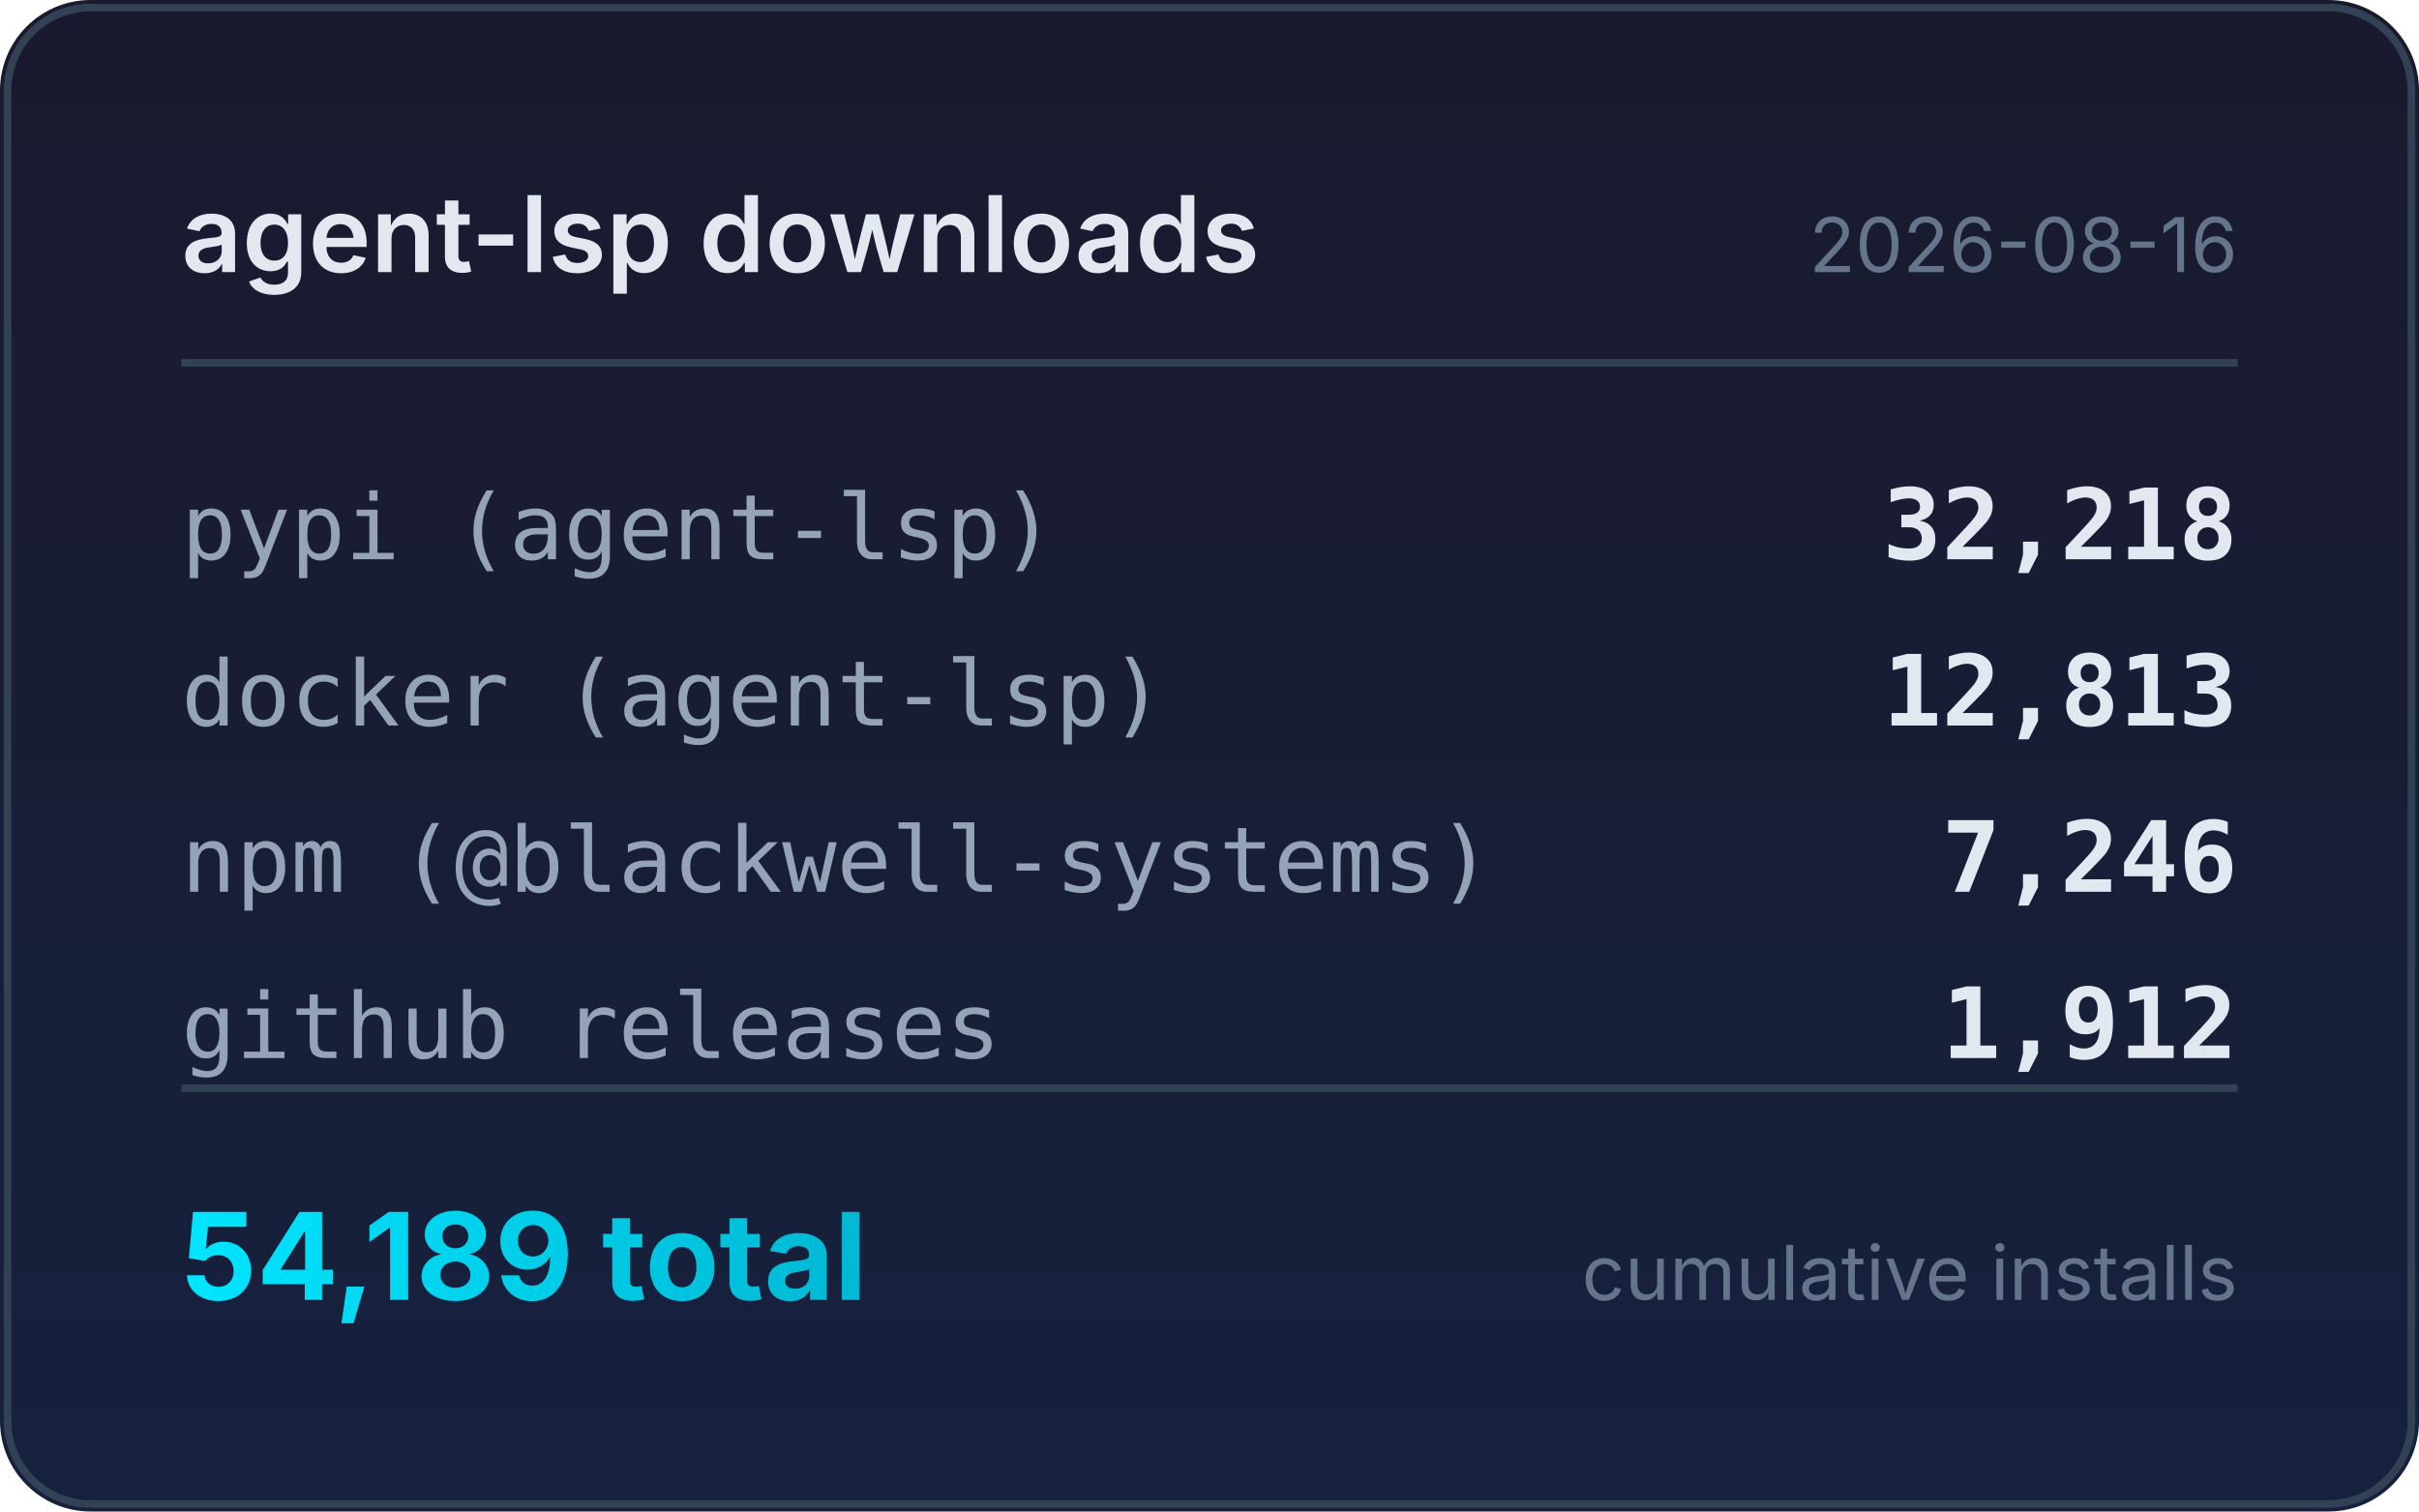
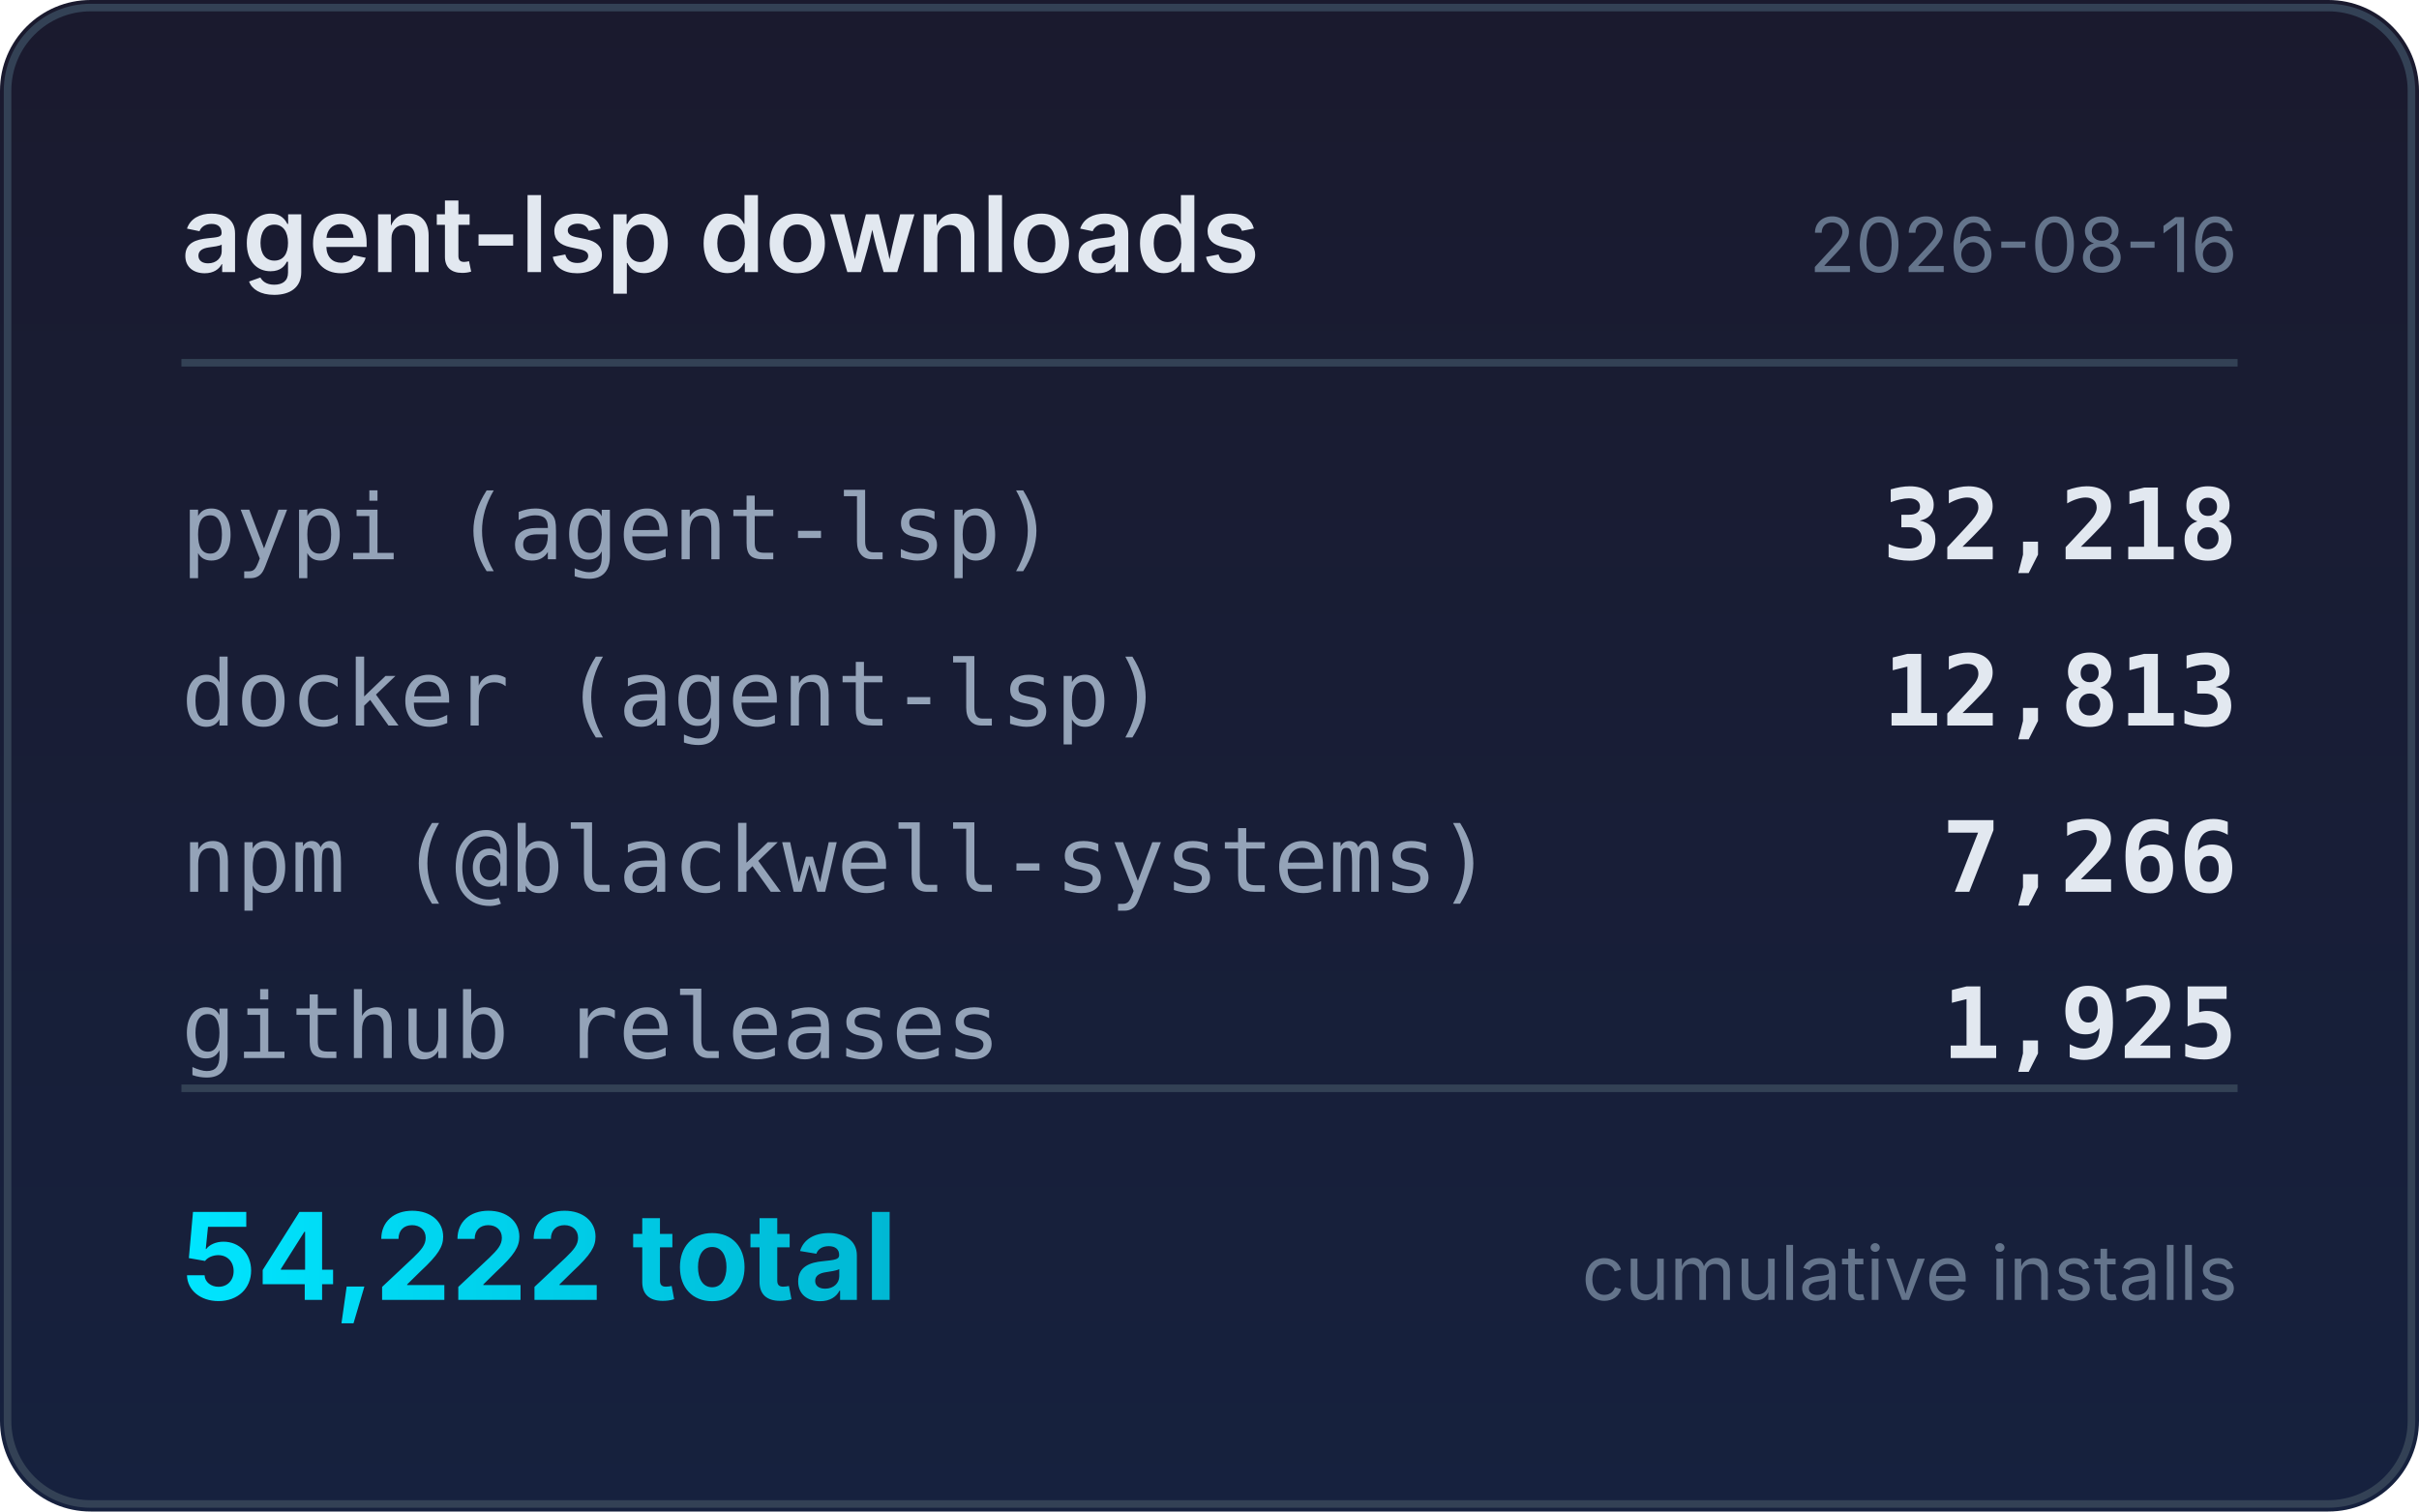
<svg xmlns="http://www.w3.org/2000/svg" width="320" height="200" viewBox="0 0 320 200">
  <defs>
    <linearGradient id="bg" x1="0" y1="0" x2="0" y2="1">
      <stop offset="0%" stop-color="#1a1a2e" />
      <stop offset="100%" stop-color="#16213e" />
    </linearGradient>
    <linearGradient id="accent" x1="0" y1="0" x2="1" y2="0">
      <stop offset="0%" stop-color="#00e5ff" />
      <stop offset="100%" stop-color="#00b8d4" />
    </linearGradient>
  </defs>
  <rect width="320" height="200" rx="12" fill="url(#bg)" />
  <rect x="1" y="1" width="318" height="198" rx="11" fill="none" stroke="#334155" stroke-width="1" />
  <text x="24" y="36" fill="#e2e8f0" font-family="system-ui,-apple-system,sans-serif" font-size="14" font-weight="600">agent-lsp downloads</text>
  <text x="296" y="36" fill="#64748b" font-family="system-ui,-apple-system,sans-serif" font-size="10" text-anchor="end">2026-08-16</text>
  <line x1="24" y1="48" x2="296" y2="48" stroke="#334155" stroke-width="1" />
  <text x="24" y="74" fill="#94a3b8" font-family="ui-monospace,monospace" font-size="12">pypi (agent-lsp)</text>
  <text x="296" y="74" fill="#e2e8f0" font-family="ui-monospace,monospace" font-size="13" font-weight="600" text-anchor="end">32,218</text>
  <text x="24" y="96" fill="#94a3b8" font-family="ui-monospace,monospace" font-size="12">docker (agent-lsp)</text>
  <text x="296" y="96" fill="#e2e8f0" font-family="ui-monospace,monospace" font-size="13" font-weight="600" text-anchor="end">12,813</text>
  <text x="24" y="118" fill="#94a3b8" font-family="ui-monospace,monospace" font-size="12">npm (@blackwell-systems)</text>
-   <text x="296" y="118" fill="#e2e8f0" font-family="ui-monospace,monospace" font-size="13" font-weight="600" text-anchor="end">7,246</text>
+   <text x="296" y="118" fill="#e2e8f0" font-family="ui-monospace,monospace" font-size="13" font-weight="600" text-anchor="end">7,266</text>
  <text x="24" y="140" fill="#94a3b8" font-family="ui-monospace,monospace" font-size="12">github releases</text>
-   <text x="296" y="140" fill="#e2e8f0" font-family="ui-monospace,monospace" font-size="13" font-weight="600" text-anchor="end">1,912</text>
+   <text x="296" y="140" fill="#e2e8f0" font-family="ui-monospace,monospace" font-size="13" font-weight="600" text-anchor="end">1,925</text>
  <line x1="24" y1="144" x2="296" y2="144" stroke="#334155" stroke-width="1" />
-   <text x="24" y="172" fill="url(#accent)" font-family="system-ui,-apple-system,sans-serif" font-size="16" font-weight="700">54,189 total</text>
+   <text x="24" y="172" fill="url(#accent)" font-family="system-ui,-apple-system,sans-serif" font-size="16" font-weight="700">54,222 total</text>
  <text x="296" y="172" fill="#64748b" font-family="system-ui,-apple-system,sans-serif" font-size="10" text-anchor="end">cumulative installs</text>
</svg>
